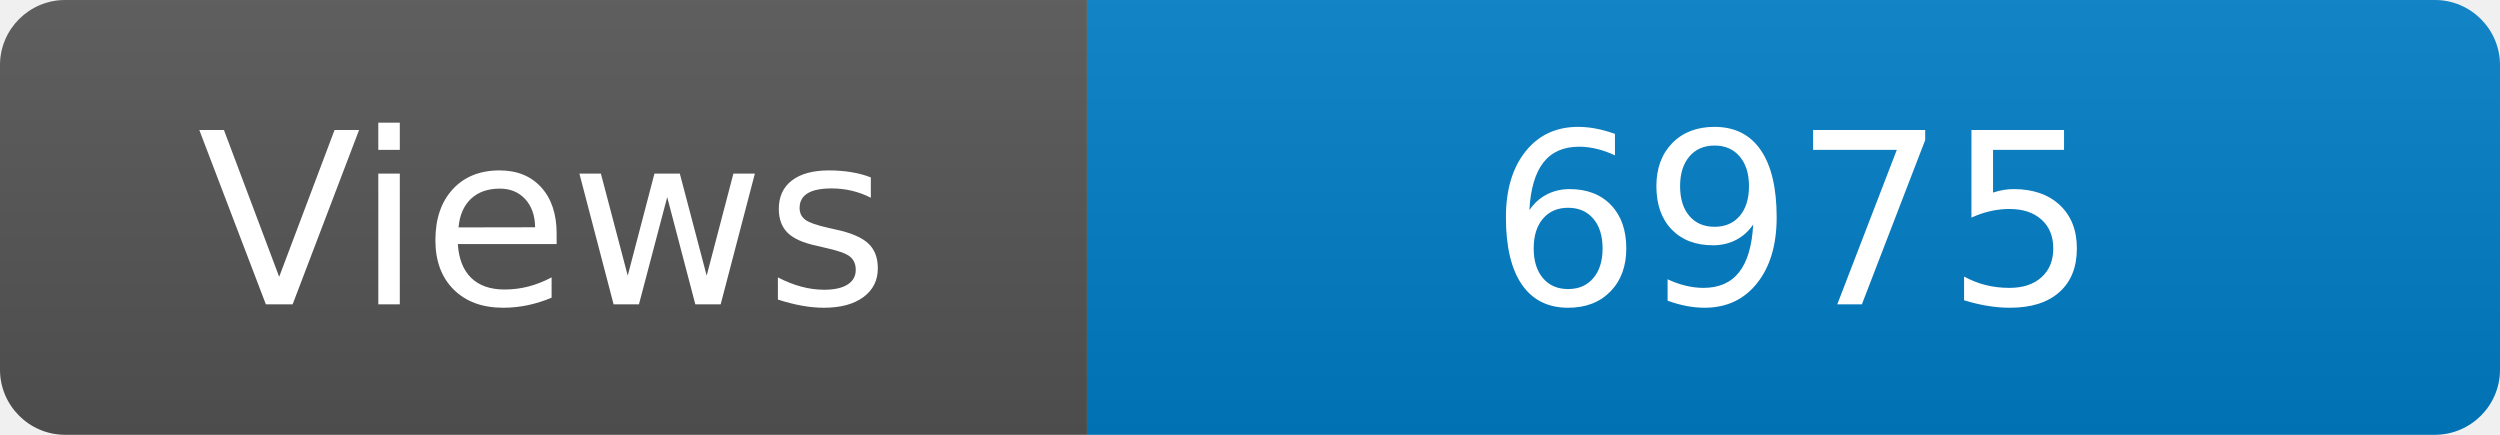
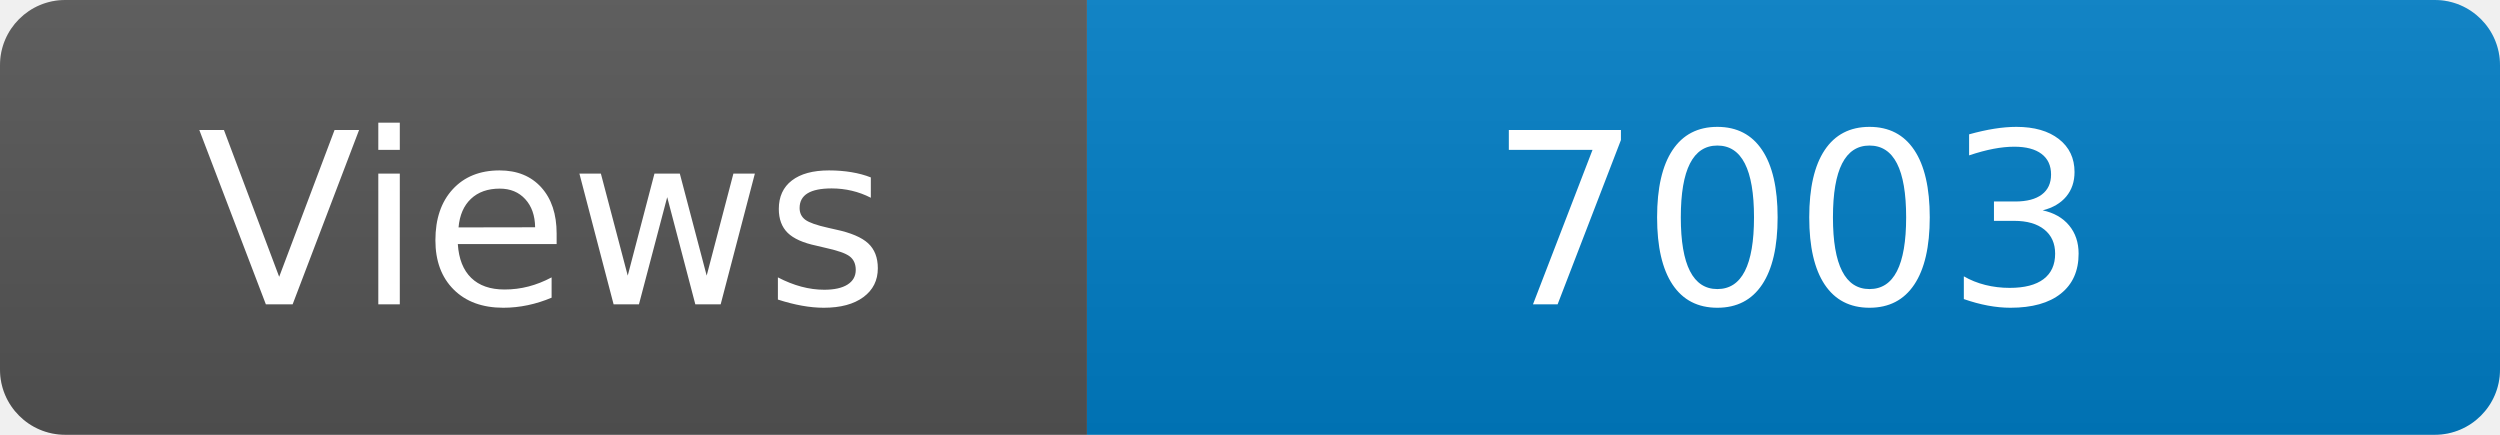
<svg xmlns="http://www.w3.org/2000/svg" width="115" height="20" role="img" aria-label="Maintained?: yes">
  <linearGradient id="s" x2="0" y2="100%">
    <stop offset="0" stop-color="#bbb" stop-opacity=".1" />
    <stop offset="1" stop-opacity=".1" />
  </linearGradient>
  <clipPath id="r">
    <rect width="115" height="20" rx="3" fill="#fff" />
  </clipPath>
  <g clip-path="url(#r)">
    <rect width="50" height="20" fill="#555" />
    <rect x="50" width="160" height="20" fill="#007ec6" />
    <rect width="115" height="20" fill="url(#s)" />
  </g>
  <g fill="#fff" text-anchor="middle" font-family="Verdana,Geneva,DejaVu Sans,sans-serif" font-size="110">
    <text x="250" y="140" transform="scale(.1)" fill="#fff">Views</text>
-     <text x="825" y="140" transform="scale(.1)" fill="#fff">6975</text>
+     <text x="825" y="140" transform="scale(.1)" fill="#fff">7003</text>
  </g>
</svg>
